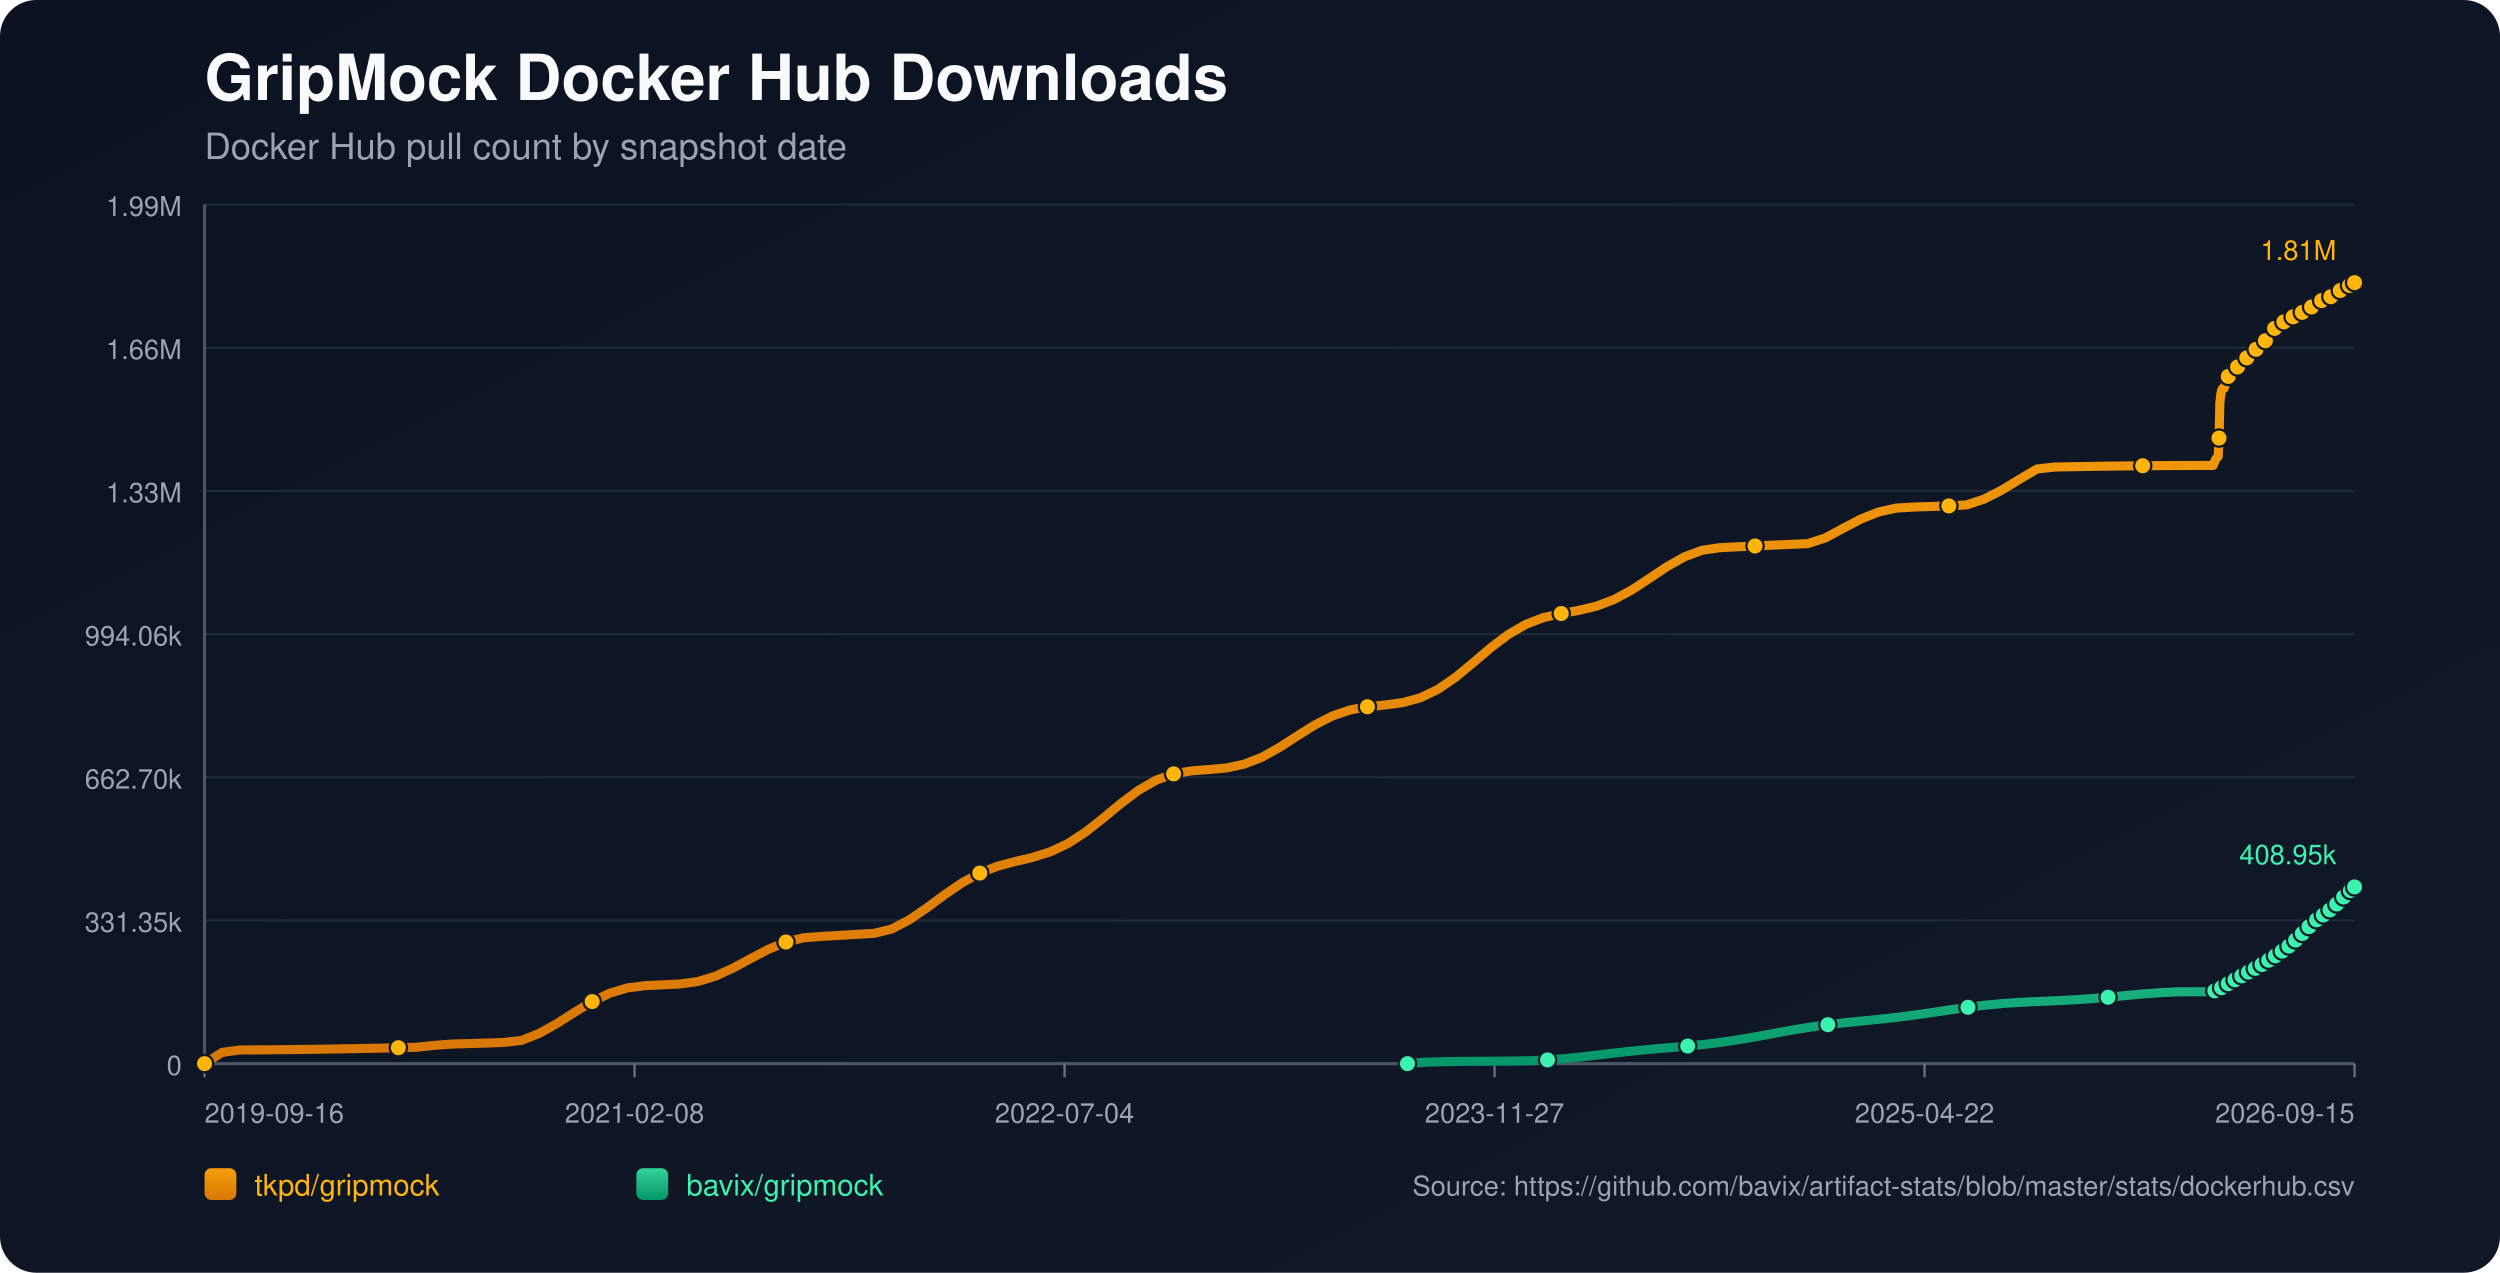
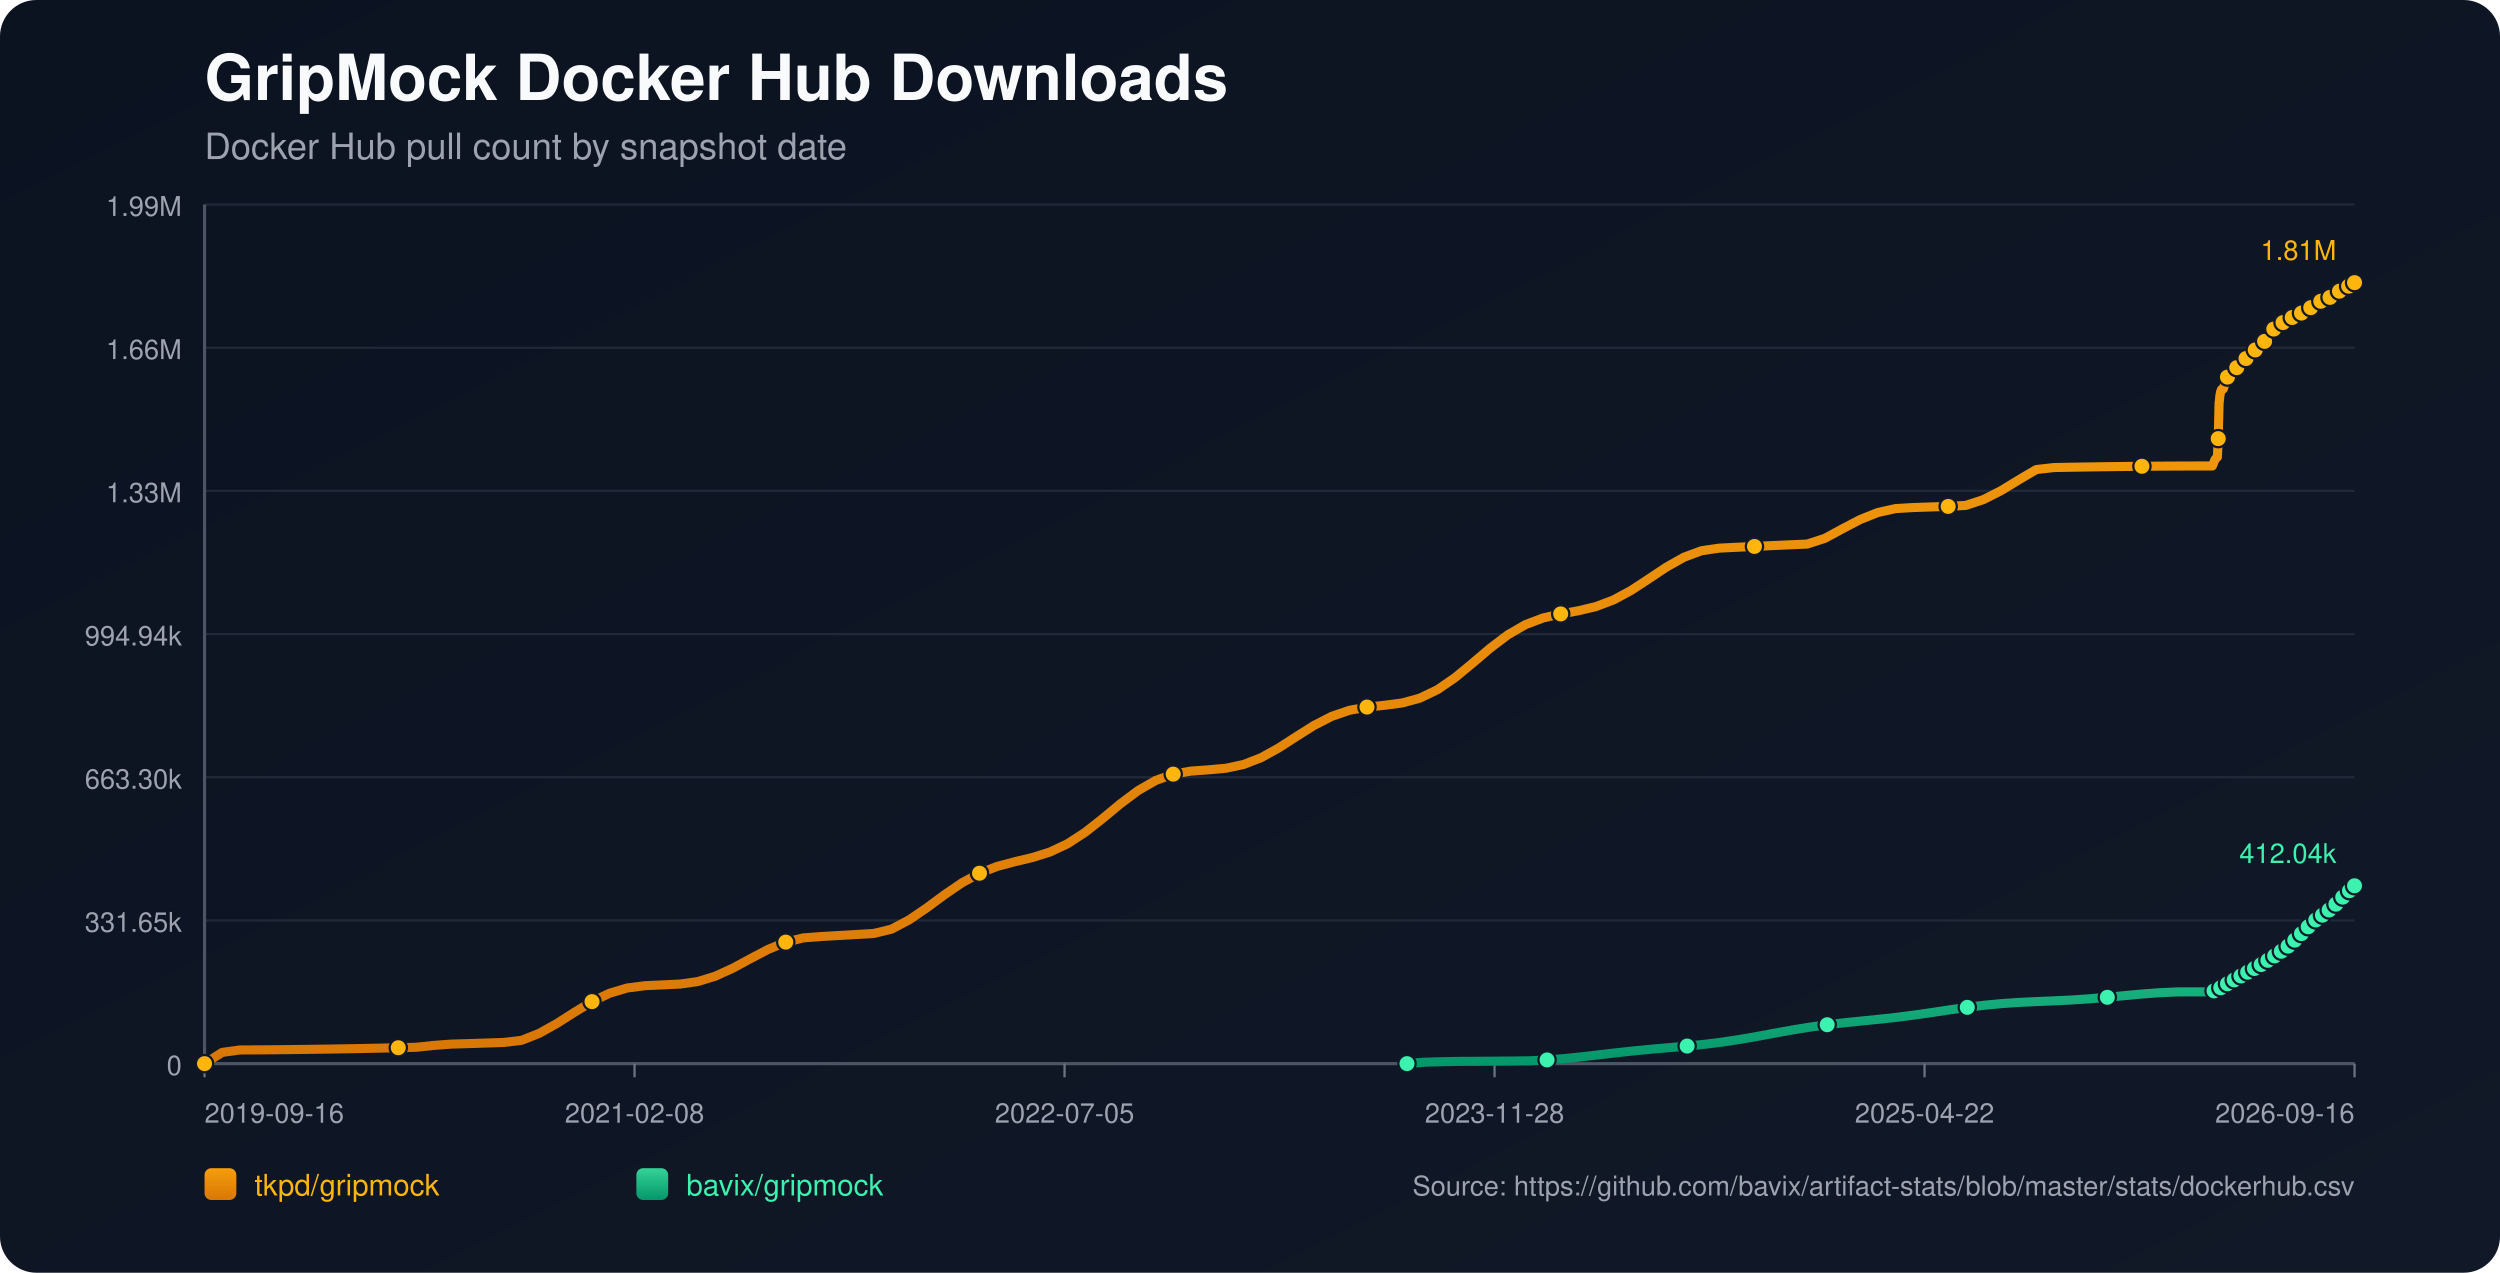
<svg xmlns="http://www.w3.org/2000/svg" width="1100" height="560" viewBox="0 0 1100 560">
  <defs>
    <linearGradient id="bg" x1="0" y1="0" x2="1" y2="1">
      <stop offset="0%" stop-color="#0b1220" />
      <stop offset="100%" stop-color="#111827" />
    </linearGradient>
    <linearGradient id="repo-0" x1="0" y1="0" x2="0" y2="1">
      <stop offset="0%" stop-color="#f59e0b" />
      <stop offset="100%" stop-color="#d97706" />
    </linearGradient>
    <linearGradient id="repo-1" x1="0" y1="0" x2="0" y2="1">
      <stop offset="0%" stop-color="#34d399" />
      <stop offset="100%" stop-color="#059669" />
    </linearGradient>
  </defs>
  <rect x="0" y="0" width="1100" height="560" fill="url(#bg)" rx="16" />
  <text x="90" y="44" fill="#f9fafb" font-size="28" font-family="-apple-system,BlinkMacSystemFont,Segoe UI,Helvetica,Arial,sans-serif" font-weight="700">GripMock Docker Hub Downloads</text>
  <text x="90" y="70" fill="#9ca3af" font-size="16" font-family="-apple-system,BlinkMacSystemFont,Segoe UI,Helvetica,Arial,sans-serif">Docker Hub pull count by snapshot date</text>
  <line x1="90" y1="90.00" x2="1036" y2="90.00" stroke="#1f2937" stroke-width="1" />
  <text x="80" y="95.00" text-anchor="end" fill="#9ca3af" font-size="12" font-family="-apple-system,BlinkMacSystemFont,Segoe UI,Helvetica,Arial,sans-serif">1.99M</text>
  <line x1="90" y1="153.00" x2="1036" y2="153.00" stroke="#1f2937" stroke-width="1" />
  <text x="80" y="158.00" text-anchor="end" fill="#9ca3af" font-size="12" font-family="-apple-system,BlinkMacSystemFont,Segoe UI,Helvetica,Arial,sans-serif">1.66M</text>
  <line x1="90" y1="216.00" x2="1036" y2="216.00" stroke="#1f2937" stroke-width="1" />
  <text x="80" y="221.00" text-anchor="end" fill="#9ca3af" font-size="12" font-family="-apple-system,BlinkMacSystemFont,Segoe UI,Helvetica,Arial,sans-serif">1.33M</text>
  <line x1="90" y1="279.00" x2="1036" y2="279.00" stroke="#1f2937" stroke-width="1" />
-   <text x="80" y="284.00" text-anchor="end" fill="#9ca3af" font-size="12" font-family="-apple-system,BlinkMacSystemFont,Segoe UI,Helvetica,Arial,sans-serif">994.06k</text>
+   <text x="80" y="284.00" text-anchor="end" fill="#9ca3af" font-size="12" font-family="-apple-system,BlinkMacSystemFont,Segoe UI,Helvetica,Arial,sans-serif">994.94k</text>
  <line x1="90" y1="342.00" x2="1036" y2="342.00" stroke="#1f2937" stroke-width="1" />
-   <text x="80" y="347.00" text-anchor="end" fill="#9ca3af" font-size="12" font-family="-apple-system,BlinkMacSystemFont,Segoe UI,Helvetica,Arial,sans-serif">662.70k</text>
+   <text x="80" y="347.00" text-anchor="end" fill="#9ca3af" font-size="12" font-family="-apple-system,BlinkMacSystemFont,Segoe UI,Helvetica,Arial,sans-serif">663.30k</text>
  <line x1="90" y1="405.00" x2="1036" y2="405.00" stroke="#1f2937" stroke-width="1" />
-   <text x="80" y="410.00" text-anchor="end" fill="#9ca3af" font-size="12" font-family="-apple-system,BlinkMacSystemFont,Segoe UI,Helvetica,Arial,sans-serif">331.35k</text>
+   <text x="80" y="410.00" text-anchor="end" fill="#9ca3af" font-size="12" font-family="-apple-system,BlinkMacSystemFont,Segoe UI,Helvetica,Arial,sans-serif">331.65k</text>
  <line x1="90" y1="468.00" x2="1036" y2="468.00" stroke="#1f2937" stroke-width="1" />
  <text x="80" y="473.00" text-anchor="end" fill="#9ca3af" font-size="12" font-family="-apple-system,BlinkMacSystemFont,Segoe UI,Helvetica,Arial,sans-serif">0</text>
  <line x1="90" y1="468" x2="1036" y2="468" stroke="#4b5563" stroke-width="1.4" />
  <line x1="90" y1="90" x2="90" y2="468" stroke="#4b5563" stroke-width="1.4" />
  <line x1="90.00" y1="468" x2="90.00" y2="474" stroke="#6b7280" stroke-width="1" />
  <text x="90.00" y="494" text-anchor="start" fill="#9ca3af" font-size="12" font-family="-apple-system,BlinkMacSystemFont,Segoe UI,Helvetica,Arial,sans-serif">2019-09-16</text>
  <line x1="279.20" y1="468" x2="279.20" y2="474" stroke="#6b7280" stroke-width="1" />
  <text x="279.20" y="494" text-anchor="middle" fill="#9ca3af" font-size="12" font-family="-apple-system,BlinkMacSystemFont,Segoe UI,Helvetica,Arial,sans-serif">2021-02-08</text>
  <line x1="468.40" y1="468" x2="468.40" y2="474" stroke="#6b7280" stroke-width="1" />
-   <text x="468.40" y="494" text-anchor="middle" fill="#9ca3af" font-size="12" font-family="-apple-system,BlinkMacSystemFont,Segoe UI,Helvetica,Arial,sans-serif">2022-07-04</text>
+   <text x="468.40" y="494" text-anchor="middle" fill="#9ca3af" font-size="12" font-family="-apple-system,BlinkMacSystemFont,Segoe UI,Helvetica,Arial,sans-serif">2022-07-05</text>
  <line x1="657.60" y1="468" x2="657.60" y2="474" stroke="#6b7280" stroke-width="1" />
-   <text x="657.60" y="494" text-anchor="middle" fill="#9ca3af" font-size="12" font-family="-apple-system,BlinkMacSystemFont,Segoe UI,Helvetica,Arial,sans-serif">2023-11-27</text>
+   <text x="657.60" y="494" text-anchor="middle" fill="#9ca3af" font-size="12" font-family="-apple-system,BlinkMacSystemFont,Segoe UI,Helvetica,Arial,sans-serif">2023-11-28</text>
  <line x1="846.80" y1="468" x2="846.80" y2="474" stroke="#6b7280" stroke-width="1" />
  <text x="846.80" y="494" text-anchor="middle" fill="#9ca3af" font-size="12" font-family="-apple-system,BlinkMacSystemFont,Segoe UI,Helvetica,Arial,sans-serif">2025-04-22</text>
  <line x1="1036.00" y1="468" x2="1036.00" y2="474" stroke="#6b7280" stroke-width="1" />
-   <text x="1036.00" y="494" text-anchor="end" fill="#9ca3af" font-size="12" font-family="-apple-system,BlinkMacSystemFont,Segoe UI,Helvetica,Arial,sans-serif">2026-09-15</text>
-   <polyline fill="none" stroke="url(#repo-0)" stroke-width="4" stroke-linecap="round" stroke-linejoin="round" points="90.00,468.00 97.75,463.05 105.51,461.99 113.26,461.95 121.01,461.88 128.76,461.80 136.52,461.71 144.27,461.60 152.02,461.47 159.77,461.33 167.53,461.17 175.28,460.99 183.03,460.81 190.78,459.98 198.54,459.40 206.29,459.17 214.04,458.93 221.79,458.67 229.55,457.75 237.30,454.67 245.05,450.34 252.80,445.39 260.56,440.69 268.31,436.99 276.06,434.68 283.81,433.68 291.57,433.32 299.32,432.94 307.07,431.87 314.82,429.49 322.58,425.94 330.33,421.75 338.08,417.68 345.83,414.49 353.59,412.62 361.34,412.02 369.09,411.58 376.84,411.13 384.60,410.67 392.35,408.78 400.10,404.71 407.85,399.42 415.61,393.70 423.36,388.39 431.11,384.15 438.86,381.15 446.62,379.08 454.37,377.24 462.12,374.80 469.87,371.16 477.63,366.11 485.38,360.00 493.13,353.58 500.88,347.76 508.64,343.30 516.39,340.51 524.14,339.18 531.89,338.61 539.65,337.90 547.40,336.24 555.15,333.22 562.90,328.91 570.66,323.91 578.41,319.03 586.16,315.05 593.91,312.40 601.67,310.97 609.42,310.18 617.17,309.15 624.92,307.04 632.68,303.32 640.43,298.00 648.18,291.60 655.93,285.01 663.69,279.14 671.44,274.66 679.19,271.72 686.94,269.95 694.70,268.56 702.45,266.71 710.20,263.77 717.96,259.58 725.71,254.51 733.46,249.34 741.21,244.97 748.97,242.11 756.72,240.98 764.47,240.60 772.22,240.23 779.98,239.87 787.73,239.52 795.48,239.18 803.23,236.65 810.99,232.45 818.74,228.40 826.49,225.30 834.24,223.57 842.00,223.10 849.75,222.85 857.50,222.60 865.25,222.16 873.01,219.61 880.76,215.66 888.51,210.94 896.26,206.36 904.02,205.49 911.77,205.35 919.52,205.22 927.27,205.11 935.03,205.01 942.78,204.93 950.53,204.87 958.28,204.83 966.04,204.80 973.79,204.79 974.17,203.92 974.51,202.96 974.89,202.09 975.25,201.55 975.63,201.26 976.00,200.87 976.37,192.75 976.74,177.32 977.11,173.72 977.48,171.87 977.84,171.05 978.22,170.99 978.60,170.87 978.96,169.71 979.33,168.36 979.70,167.27 980.07,166.40 980.44,165.65 980.81,165.58 981.19,165.45 981.55,164.64 981.92,164.07 982.29,163.49 982.66,162.96 983.03,162.56 983.41,162.50 983.78,162.43 984.15,162.03 984.52,161.49 984.89,160.92 985.26,160.45 985.63,160.15 986.00,160.06 986.37,160.00 986.74,159.66 987.11,159.16 987.48,158.40 987.84,157.90 988.22,157.54 988.59,157.48 988.97,157.39 989.33,157.07 989.71,156.68 990.08,156.30 990.45,155.88 990.81,155.51 991.19,155.42 991.57,155.31 991.94,154.79 992.31,154.29 992.68,153.69 993.05,153.27 993.41,152.86 993.78,152.77 994.16,152.62 994.53,152.38 994.90,151.87 995.27,151.30 995.64,150.70 996.00,150.17 996.38,150.10 996.77,149.92 997.13,149.40 997.50,148.75 997.87,148.03 998.23,147.46 998.59,147.01 998.97,146.93 999.35,146.79 999.71,146.25 1000.08,145.63 1000.46,145.07 1000.83,144.50 1001.19,144.12 1001.57,144.05 1001.96,143.88 1002.33,143.37 1002.69,142.82 1003.05,142.48 1003.44,142.19 1003.78,142.04 1004.16,141.96 1004.55,141.87 1004.89,141.64 1005.26,141.44 1005.63,141.22 1006.00,140.96 1006.36,140.74 1006.74,140.67 1007.12,140.55 1007.48,140.31 1007.86,140.01 1008.22,139.76 1008.59,139.55 1008.95,139.41 1009.33,139.32 1009.71,139.24 1010.07,139.03 1010.43,138.78 1010.81,138.54 1011.18,138.33 1011.53,138.12 1011.91,138.07 1012.28,137.98 1012.64,137.72 1013.01,137.45 1013.38,137.18 1013.75,136.93 1014.12,136.70 1014.50,136.66 1014.87,136.59 1015.24,136.25 1015.61,135.90 1015.98,135.64 1016.35,135.34 1016.72,135.16 1017.09,135.08 1017.47,135.00 1017.83,134.69 1018.57,134.06 1018.94,133.80 1019.31,133.60 1019.68,133.56 1020.05,133.49 1020.42,133.23 1020.79,132.87 1021.16,132.57 1021.51,132.26 1021.87,132.00 1022.25,131.95 1022.62,131.89 1022.99,131.63 1023.36,131.42 1023.73,131.20 1024.10,130.98 1024.46,130.83 1024.83,130.78 1025.20,130.69 1025.57,130.55 1025.94,130.30 1026.31,129.97 1026.68,129.73 1027.05,129.53 1027.42,129.49 1027.79,129.41 1028.16,129.14 1028.53,128.78 1029.05,128.35 1029.44,127.99 1029.73,127.83 1030.09,127.79 1030.46,127.69 1030.82,127.47 1031.18,127.13 1031.55,126.82 1031.92,126.47 1032.28,126.29 1032.66,126.26 1033.03,126.15 1033.40,125.92 1033.77,125.60 1034.14,125.33 1034.51,124.99 1034.88,124.77 1035.25,124.73 1035.63,124.68 1036.00,124.36" />
+   <text x="1036.00" y="494" text-anchor="end" fill="#9ca3af" font-size="12" font-family="-apple-system,BlinkMacSystemFont,Segoe UI,Helvetica,Arial,sans-serif">2026-09-16</text>
+   <polyline fill="none" stroke="url(#repo-0)" stroke-width="4" stroke-linecap="round" stroke-linejoin="round" points="90.00,468.00 97.75,463.06 105.50,461.99 113.25,461.95 121.00,461.89 128.75,461.81 136.50,461.71 144.25,461.60 152.00,461.48 159.75,461.33 167.50,461.17 175.24,461.00 182.99,460.81 190.74,459.99 198.49,459.41 206.24,459.18 213.99,458.93 221.74,458.68 229.49,457.75 237.24,454.68 244.99,450.35 252.74,445.41 260.49,440.71 268.24,437.01 275.99,434.71 283.74,433.71 291.49,433.35 299.24,432.98 306.99,431.90 314.74,429.52 322.49,425.98 330.23,421.79 337.98,417.73 345.73,414.54 353.48,412.67 361.23,412.07 368.98,411.63 376.73,411.18 384.48,410.72 392.23,408.84 399.98,404.76 407.73,399.48 415.48,393.76 423.23,388.46 430.98,384.22 438.73,381.23 446.48,379.16 454.23,377.32 461.98,374.89 469.73,371.24 477.48,366.20 485.23,360.10 492.97,353.68 500.72,347.87 508.47,343.41 516.22,340.62 523.97,339.29 531.72,338.73 539.47,338.02 547.22,336.36 554.97,333.34 562.72,329.04 570.47,324.04 578.22,319.16 585.97,315.19 593.72,312.54 601.47,311.11 609.22,310.32 616.97,309.30 624.72,307.18 632.47,303.47 640.22,298.15 647.96,291.76 655.71,285.17 663.46,279.31 671.21,274.83 678.96,271.90 686.71,270.12 694.46,268.74 702.21,266.89 709.96,263.96 717.71,259.77 725.46,254.70 733.21,249.54 740.96,245.17 748.71,242.31 756.46,241.18 764.21,240.80 771.96,240.43 779.71,240.07 787.46,239.72 795.21,239.38 802.96,236.86 810.70,232.66 818.45,228.61 826.20,225.52 833.95,223.79 841.70,223.32 849.45,223.06 857.20,222.82 864.95,222.38 872.70,219.83 880.45,215.89 888.20,211.17 895.95,206.60 903.70,205.72 911.45,205.58 919.20,205.45 926.95,205.34 934.70,205.25 942.45,205.17 950.20,205.10 957.95,205.06 965.69,205.03 973.44,205.02 973.82,204.16 974.17,203.20 974.54,202.33 974.90,201.78 975.28,201.50 975.65,201.11 976.02,192.99 976.39,177.58 976.76,173.98 977.14,172.14 977.50,171.32 977.87,171.25 978.25,171.13 978.61,169.98 978.98,168.62 979.36,167.54 979.73,166.67 980.09,165.92 980.47,165.85 980.84,165.72 981.21,164.91 981.57,164.34 981.95,163.77 982.32,163.23 982.68,162.84 983.06,162.77 983.43,162.70 983.80,162.30 984.17,161.77 984.54,161.19 984.92,160.72 985.28,160.42 985.65,160.34 986.02,160.28 986.39,159.93 986.76,159.44 987.13,158.68 987.49,158.18 987.87,157.82 988.24,157.76 988.62,157.67 988.98,157.35 989.36,156.96 989.73,156.58 990.10,156.16 990.46,155.79 990.84,155.70 991.22,155.59 991.58,155.07 991.95,154.57 992.32,153.97 992.69,153.55 993.05,153.14 993.43,153.05 993.81,152.90 994.17,152.66 994.55,152.15 994.92,151.59 995.29,150.99 995.65,150.45 996.03,150.38 996.42,150.21 996.77,149.68 997.15,149.03 997.51,148.32 997.88,147.74 998.24,147.29 998.62,147.21 998.99,147.07 999.35,146.54 999.73,145.92 1000.10,145.36 1000.47,144.79 1000.84,144.41 1001.21,144.34 1001.61,144.17 1001.97,143.66 1002.34,143.11 1002.69,142.77 1003.08,142.48 1003.43,142.33 1003.80,142.25 1004.20,142.16 1004.53,141.93 1004.90,141.73 1005.27,141.51 1005.64,141.25 1006.01,141.03 1006.39,140.96 1006.76,140.85 1007.12,140.60 1007.50,140.30 1007.86,140.05 1008.23,139.84 1008.59,139.70 1008.97,139.61 1009.35,139.53 1009.71,139.32 1010.07,139.07 1010.45,138.83 1010.82,138.62 1011.17,138.41 1011.55,138.36 1011.92,138.28 1012.28,138.01 1012.65,137.75 1013.02,137.47 1013.39,137.22 1013.76,137.00 1014.14,136.96 1014.51,136.89 1014.88,136.55 1015.25,136.20 1015.62,135.94 1015.99,135.64 1016.36,135.46 1016.73,135.37 1017.11,135.29 1017.47,134.99 1018.20,134.36 1018.58,134.10 1018.95,133.90 1019.32,133.86 1019.69,133.79 1020.06,133.53 1020.43,133.17 1020.80,132.87 1021.15,132.56 1021.51,132.30 1021.88,132.25 1022.26,132.19 1022.62,131.93 1023.00,131.72 1023.37,131.50 1023.74,131.28 1024.09,131.13 1024.46,131.08 1024.83,130.99 1025.20,130.85 1025.57,130.60 1025.94,130.27 1026.31,130.03 1026.68,129.83 1027.05,129.79 1027.43,129.72 1027.79,129.44 1028.17,129.08 1028.68,128.65 1029.07,128.29 1029.36,128.13 1029.72,128.09 1030.10,127.99 1030.45,127.77 1030.81,127.43 1031.18,127.13 1031.55,126.78 1031.92,126.60 1032.29,126.56 1032.66,126.45 1033.03,126.22 1033.40,125.91 1033.77,125.64 1034.14,125.30 1034.51,125.07 1034.89,125.04 1035.26,124.99 1035.63,124.67 1036.00,124.36" />
  <circle cx="90.00" cy="468.00" r="3.8" fill="#ffb50c" stroke="#111827" stroke-width="1" />
-   <circle cx="175.28" cy="460.99" r="3.8" fill="#ffb50c" stroke="#111827" stroke-width="1" />
-   <circle cx="260.56" cy="440.69" r="3.8" fill="#ffb50c" stroke="#111827" stroke-width="1" />
-   <circle cx="345.83" cy="414.49" r="3.8" fill="#ffb50c" stroke="#111827" stroke-width="1" />
-   <circle cx="431.11" cy="384.15" r="3.8" fill="#ffb50c" stroke="#111827" stroke-width="1" />
-   <circle cx="516.39" cy="340.51" r="3.8" fill="#ffb50c" stroke="#111827" stroke-width="1" />
-   <circle cx="601.67" cy="310.97" r="3.8" fill="#ffb50c" stroke="#111827" stroke-width="1" />
-   <circle cx="686.94" cy="269.95" r="3.8" fill="#ffb50c" stroke="#111827" stroke-width="1" />
-   <circle cx="772.22" cy="240.23" r="3.8" fill="#ffb50c" stroke="#111827" stroke-width="1" />
-   <circle cx="857.50" cy="222.60" r="3.8" fill="#ffb50c" stroke="#111827" stroke-width="1" />
-   <circle cx="942.78" cy="204.93" r="3.8" fill="#ffb50c" stroke="#111827" stroke-width="1" />
-   <circle cx="976.37" cy="192.75" r="3.8" fill="#ffb50c" stroke="#111827" stroke-width="1" />
-   <circle cx="980.44" cy="165.65" r="3.8" fill="#ffb50c" stroke="#111827" stroke-width="1" />
-   <circle cx="984.52" cy="161.49" r="3.8" fill="#ffb50c" stroke="#111827" stroke-width="1" />
-   <circle cx="988.59" cy="157.48" r="3.8" fill="#ffb50c" stroke="#111827" stroke-width="1" />
-   <circle cx="992.68" cy="153.69" r="3.8" fill="#ffb50c" stroke="#111827" stroke-width="1" />
-   <circle cx="996.77" cy="149.92" r="3.8" fill="#ffb50c" stroke="#111827" stroke-width="1" />
-   <circle cx="1000.83" cy="144.50" r="3.8" fill="#ffb50c" stroke="#111827" stroke-width="1" />
-   <circle cx="1004.89" cy="141.64" r="3.8" fill="#ffb50c" stroke="#111827" stroke-width="1" />
-   <circle cx="1008.95" cy="139.41" r="3.8" fill="#ffb50c" stroke="#111827" stroke-width="1" />
-   <circle cx="1013.01" cy="137.45" r="3.8" fill="#ffb50c" stroke="#111827" stroke-width="1" />
-   <circle cx="1017.09" cy="135.08" r="3.8" fill="#ffb50c" stroke="#111827" stroke-width="1" />
-   <circle cx="1021.51" cy="132.26" r="3.8" fill="#ffb50c" stroke="#111827" stroke-width="1" />
-   <circle cx="1025.57" cy="130.55" r="3.8" fill="#ffb50c" stroke="#111827" stroke-width="1" />
-   <circle cx="1029.73" cy="127.83" r="3.8" fill="#ffb50c" stroke="#111827" stroke-width="1" />
-   <circle cx="1033.77" cy="125.60" r="3.8" fill="#ffb50c" stroke="#111827" stroke-width="1" />
+   <circle cx="175.24" cy="461.00" r="3.8" fill="#ffb50c" stroke="#111827" stroke-width="1" />
+   <circle cx="260.49" cy="440.71" r="3.8" fill="#ffb50c" stroke="#111827" stroke-width="1" />
+   <circle cx="345.73" cy="414.54" r="3.8" fill="#ffb50c" stroke="#111827" stroke-width="1" />
+   <circle cx="430.98" cy="384.22" r="3.8" fill="#ffb50c" stroke="#111827" stroke-width="1" />
+   <circle cx="516.22" cy="340.62" r="3.8" fill="#ffb50c" stroke="#111827" stroke-width="1" />
+   <circle cx="601.47" cy="311.11" r="3.8" fill="#ffb50c" stroke="#111827" stroke-width="1" />
+   <circle cx="686.71" cy="270.12" r="3.8" fill="#ffb50c" stroke="#111827" stroke-width="1" />
+   <circle cx="771.96" cy="240.43" r="3.8" fill="#ffb50c" stroke="#111827" stroke-width="1" />
+   <circle cx="857.20" cy="222.82" r="3.8" fill="#ffb50c" stroke="#111827" stroke-width="1" />
+   <circle cx="942.45" cy="205.17" r="3.8" fill="#ffb50c" stroke="#111827" stroke-width="1" />
+   <circle cx="976.02" cy="192.99" r="3.8" fill="#ffb50c" stroke="#111827" stroke-width="1" />
+   <circle cx="980.09" cy="165.92" r="3.8" fill="#ffb50c" stroke="#111827" stroke-width="1" />
+   <circle cx="984.17" cy="161.77" r="3.8" fill="#ffb50c" stroke="#111827" stroke-width="1" />
+   <circle cx="988.24" cy="157.76" r="3.8" fill="#ffb50c" stroke="#111827" stroke-width="1" />
+   <circle cx="992.32" cy="153.97" r="3.8" fill="#ffb50c" stroke="#111827" stroke-width="1" />
+   <circle cx="996.42" cy="150.21" r="3.8" fill="#ffb50c" stroke="#111827" stroke-width="1" />
+   <circle cx="1000.47" cy="144.79" r="3.8" fill="#ffb50c" stroke="#111827" stroke-width="1" />
+   <circle cx="1004.53" cy="141.93" r="3.8" fill="#ffb50c" stroke="#111827" stroke-width="1" />
+   <circle cx="1008.59" cy="139.70" r="3.8" fill="#ffb50c" stroke="#111827" stroke-width="1" />
+   <circle cx="1012.65" cy="137.75" r="3.8" fill="#ffb50c" stroke="#111827" stroke-width="1" />
+   <circle cx="1016.73" cy="135.37" r="3.8" fill="#ffb50c" stroke="#111827" stroke-width="1" />
+   <circle cx="1021.15" cy="132.56" r="3.8" fill="#ffb50c" stroke="#111827" stroke-width="1" />
+   <circle cx="1025.20" cy="130.85" r="3.8" fill="#ffb50c" stroke="#111827" stroke-width="1" />
+   <circle cx="1029.36" cy="128.13" r="3.8" fill="#ffb50c" stroke="#111827" stroke-width="1" />
+   <circle cx="1033.40" cy="125.91" r="3.8" fill="#ffb50c" stroke="#111827" stroke-width="1" />
  <circle cx="1036.00" cy="124.36" r="3.8" fill="#ffb50c" stroke="#111827" stroke-width="1" />
  <text x="1028.00" y="114.36" text-anchor="end" fill="#ffb50c" font-size="12" font-family="-apple-system,BlinkMacSystemFont,Segoe UI,Helvetica,Arial,sans-serif">1.81M</text>
-   <polyline fill="none" stroke="url(#repo-1)" stroke-width="4" stroke-linecap="round" stroke-linejoin="round" points="619.29,468.00 627.00,467.37 634.70,467.15 642.41,467.01 650.12,466.97 657.82,466.91 665.53,466.85 673.24,466.74 680.94,466.37 688.65,465.77 696.36,464.98 704.06,464.08 711.77,463.18 719.47,462.34 727.18,461.61 734.89,460.94 742.59,460.27 750.30,459.49 758.01,458.52 765.71,457.35 773.42,456.01 781.13,454.58 788.83,453.19 796.54,451.93 804.25,450.86 811.95,449.97 819.66,449.19 827.37,448.42 835.07,447.57 842.78,446.58 850.48,445.47 858.19,444.31 865.90,443.21 873.60,442.26 881.31,441.53 889.02,441.02 896.72,440.65 904.43,440.33 912.14,439.95 919.84,439.44 927.55,438.78 935.26,438.05 942.96,437.34 950.67,436.76 958.38,436.41 966.08,436.39 973.79,436.39 974.17,436.17 974.51,435.96 974.89,435.76 975.25,435.66 975.63,435.62 976.00,435.55 976.37,435.39 976.74,435.15 977.11,434.86 977.48,434.58 977.84,434.33 978.22,434.29 978.60,434.17 978.96,433.92 979.33,433.64 979.70,433.32 980.07,433.11 980.44,432.82 980.81,432.79 981.19,432.73 981.55,432.40 981.92,432.11 982.29,431.78 982.66,431.50 983.03,431.27 983.41,431.12 983.78,431.01 984.15,430.66 984.52,430.35 984.89,430.07 985.26,429.74 985.63,429.57 986.00,429.51 986.37,429.39 986.74,429.12 987.11,428.94 987.48,428.76 987.84,428.37 988.22,428.17 988.59,428.10 988.97,428.02 989.33,427.73 989.71,427.47 990.08,427.22 990.45,426.95 990.81,426.77 991.19,426.72 991.57,426.61 991.94,426.37 992.31,426.10 992.68,425.87 993.05,425.64 993.41,425.41 993.78,425.33 994.16,425.21 994.53,425.01 994.90,424.74 995.27,424.38 995.64,424.08 996.00,423.87 996.38,423.80 996.77,423.66 997.13,423.40 997.50,423.09 997.87,422.74 998.23,422.50 998.59,422.34 998.97,422.27 999.35,422.13 999.71,421.82 1000.08,421.51 1000.46,421.14 1000.83,420.80 1001.19,420.56 1001.57,420.45 1001.96,420.24 1002.33,419.95 1002.69,419.52 1003.05,419.10 1003.44,418.71 1003.78,418.58 1004.16,418.50 1004.55,418.30 1004.89,417.99 1005.26,417.64 1005.63,417.22 1006.00,416.80 1006.36,416.50 1006.74,416.40 1007.12,416.27 1007.48,415.90 1007.86,415.49 1008.22,415.10 1008.59,414.64 1008.95,414.36 1009.33,414.27 1009.71,414.06 1010.07,413.62 1010.43,413.12 1010.81,412.60 1011.18,412.21 1011.53,411.92 1011.91,411.84 1012.28,411.71 1012.64,411.27 1013.01,410.74 1013.38,410.32 1013.75,409.82 1014.12,409.43 1014.50,409.34 1014.87,409.03 1015.24,408.47 1015.61,408.05 1015.98,407.73 1016.35,407.28 1016.72,407.02 1017.09,406.97 1017.47,406.82 1017.83,406.37 1018.57,405.41 1018.94,405.07 1019.31,404.72 1019.68,404.67 1020.05,404.47 1020.42,404.15 1020.79,403.79 1021.16,403.41 1021.51,403.05 1021.87,402.73 1022.25,402.61 1022.62,402.48 1022.99,402.04 1023.36,401.65 1023.73,401.24 1024.10,400.93 1024.46,400.64 1024.83,400.46 1025.20,400.34 1025.57,400.02 1025.94,399.60 1026.31,399.12 1026.68,398.60 1027.05,398.35 1027.42,398.31 1027.79,398.22 1028.16,397.78 1028.53,397.24 1029.05,396.51 1029.44,396.08 1029.73,395.93 1030.09,395.87 1030.46,395.53 1030.82,395.08 1031.18,394.68 1031.55,394.20 1031.92,393.73 1032.28,393.48 1032.66,393.44 1033.03,393.21 1033.40,392.81 1033.77,392.30 1034.14,391.84 1034.51,391.38 1034.88,391.03 1035.25,390.98 1035.63,390.85 1036.00,390.25" />
-   <circle cx="619.29" cy="468.00" r="3.8" fill="#3bf2af" stroke="#111827" stroke-width="1" />
-   <circle cx="680.94" cy="466.37" r="3.8" fill="#3bf2af" stroke="#111827" stroke-width="1" />
-   <circle cx="742.59" cy="460.27" r="3.8" fill="#3bf2af" stroke="#111827" stroke-width="1" />
-   <circle cx="804.25" cy="450.86" r="3.8" fill="#3bf2af" stroke="#111827" stroke-width="1" />
-   <circle cx="865.90" cy="443.21" r="3.8" fill="#3bf2af" stroke="#111827" stroke-width="1" />
-   <circle cx="927.55" cy="438.78" r="3.8" fill="#3bf2af" stroke="#111827" stroke-width="1" />
-   <circle cx="974.51" cy="435.96" r="3.8" fill="#3bf2af" stroke="#111827" stroke-width="1" />
-   <circle cx="977.48" cy="434.58" r="3.8" fill="#3bf2af" stroke="#111827" stroke-width="1" />
-   <circle cx="980.44" cy="432.82" r="3.8" fill="#3bf2af" stroke="#111827" stroke-width="1" />
-   <circle cx="983.41" cy="431.12" r="3.8" fill="#3bf2af" stroke="#111827" stroke-width="1" />
-   <circle cx="986.37" cy="429.39" r="3.8" fill="#3bf2af" stroke="#111827" stroke-width="1" />
-   <circle cx="989.33" cy="427.73" r="3.8" fill="#3bf2af" stroke="#111827" stroke-width="1" />
-   <circle cx="992.31" cy="426.10" r="3.8" fill="#3bf2af" stroke="#111827" stroke-width="1" />
-   <circle cx="995.27" cy="424.38" r="3.8" fill="#3bf2af" stroke="#111827" stroke-width="1" />
-   <circle cx="998.23" cy="422.50" r="3.8" fill="#3bf2af" stroke="#111827" stroke-width="1" />
-   <circle cx="1001.19" cy="420.56" r="3.8" fill="#3bf2af" stroke="#111827" stroke-width="1" />
-   <circle cx="1004.16" cy="418.50" r="3.8" fill="#3bf2af" stroke="#111827" stroke-width="1" />
-   <circle cx="1007.12" cy="416.27" r="3.8" fill="#3bf2af" stroke="#111827" stroke-width="1" />
-   <circle cx="1010.07" cy="413.62" r="3.8" fill="#3bf2af" stroke="#111827" stroke-width="1" />
-   <circle cx="1013.01" cy="410.74" r="3.8" fill="#3bf2af" stroke="#111827" stroke-width="1" />
-   <circle cx="1015.98" cy="407.73" r="3.8" fill="#3bf2af" stroke="#111827" stroke-width="1" />
-   <circle cx="1019.31" cy="404.72" r="3.8" fill="#3bf2af" stroke="#111827" stroke-width="1" />
-   <circle cx="1022.25" cy="402.61" r="3.8" fill="#3bf2af" stroke="#111827" stroke-width="1" />
-   <circle cx="1025.20" cy="400.34" r="3.8" fill="#3bf2af" stroke="#111827" stroke-width="1" />
-   <circle cx="1028.16" cy="397.78" r="3.8" fill="#3bf2af" stroke="#111827" stroke-width="1" />
-   <circle cx="1031.18" cy="394.68" r="3.8" fill="#3bf2af" stroke="#111827" stroke-width="1" />
-   <circle cx="1034.14" cy="391.84" r="3.8" fill="#3bf2af" stroke="#111827" stroke-width="1" />
-   <circle cx="1036.00" cy="390.25" r="3.8" fill="#3bf2af" stroke="#111827" stroke-width="1" />
-   <text x="1028.00" y="380.25" text-anchor="end" fill="#3bf2af" font-size="12" font-family="-apple-system,BlinkMacSystemFont,Segoe UI,Helvetica,Arial,sans-serif">408.95k</text>
+   <polyline fill="none" stroke="url(#repo-1)" stroke-width="4" stroke-linecap="round" stroke-linejoin="round" points="619.08,468.00 626.79,467.37 634.49,467.15 642.19,467.01 649.90,466.97 657.60,466.91 665.31,466.85 673.01,466.75 680.71,466.37 688.42,465.77 696.12,464.98 703.82,464.08 711.53,463.18 719.23,462.35 726.93,461.61 734.64,460.95 742.34,460.27 750.04,459.49 757.75,458.53 765.45,457.36 773.15,456.02 780.86,454.59 788.56,453.20 796.26,451.95 803.97,450.88 811.67,449.99 819.37,449.21 827.08,448.44 834.78,447.59 842.49,446.60 850.19,445.49 857.89,444.33 865.60,443.23 873.30,442.28 881.00,441.56 888.71,441.04 896.41,440.68 904.11,440.36 911.82,439.98 919.52,439.46 927.22,438.81 934.93,438.07 942.63,437.36 950.33,436.79 958.04,436.44 965.74,436.42 973.44,436.42 973.82,436.20 974.17,435.99 974.54,435.79 974.90,435.69 975.28,435.65 975.65,435.58 976.02,435.42 976.39,435.18 976.76,434.89 977.14,434.61 977.50,434.36 977.87,434.32 978.25,434.20 978.61,433.95 978.98,433.67 979.36,433.35 979.73,433.14 980.09,432.85 980.47,432.82 980.84,432.76 981.21,432.43 981.57,432.14 981.95,431.82 982.32,431.53 982.68,431.30 983.06,431.15 983.43,431.04 983.80,430.69 984.17,430.38 984.54,430.10 984.92,429.77 985.28,429.61 985.65,429.55 986.02,429.42 986.39,429.16 986.76,428.97 987.13,428.79 987.49,428.41 987.87,428.20 988.24,428.13 988.62,428.05 988.98,427.77 989.36,427.50 989.73,427.26 990.10,426.99 990.46,426.81 990.84,426.75 991.22,426.64 991.58,426.40 991.95,426.14 992.32,425.90 992.69,425.68 993.05,425.44 993.43,425.37 993.81,425.25 994.17,425.05 994.55,424.78 994.92,424.42 995.29,424.12 995.65,423.91 996.03,423.84 996.42,423.70 996.77,423.43 997.15,423.13 997.51,422.78 997.88,422.54 998.24,422.38 998.62,422.31 998.99,422.18 999.35,421.86 999.73,421.55 1000.10,421.18 1000.47,420.84 1000.84,420.60 1001.21,420.49 1001.61,420.28 1001.97,419.99 1002.34,419.56 1002.69,419.14 1003.08,418.75 1003.43,418.63 1003.80,418.55 1004.20,418.34 1004.53,418.03 1004.90,417.68 1005.27,417.27 1005.64,416.84 1006.01,416.54 1006.39,416.45 1006.76,416.31 1007.12,415.94 1007.50,415.54 1007.86,415.15 1008.23,414.69 1008.59,414.41 1008.97,414.31 1009.35,414.11 1009.71,413.67 1010.07,413.17 1010.45,412.65 1010.82,412.26 1011.17,411.97 1011.55,411.89 1011.92,411.76 1012.28,411.32 1012.65,410.79 1013.02,410.37 1013.39,409.88 1013.76,409.48 1014.14,409.40 1014.51,409.08 1014.88,408.53 1015.25,408.11 1015.62,407.79 1015.99,407.34 1016.36,407.08 1016.73,407.02 1017.11,406.88 1017.47,406.43 1018.20,405.47 1018.58,405.12 1018.95,404.78 1019.32,404.72 1019.69,404.52 1020.06,404.21 1020.43,403.84 1020.80,403.47 1021.15,403.11 1021.51,402.79 1021.88,402.67 1022.26,402.54 1022.62,402.10 1023.00,401.71 1023.37,401.30 1023.74,400.99 1024.09,400.70 1024.46,400.52 1024.83,400.40 1025.20,400.08 1025.57,399.67 1025.94,399.18 1026.31,398.66 1026.68,398.41 1027.05,398.37 1027.43,398.28 1027.79,397.84 1028.17,397.30 1028.68,396.57 1029.07,396.14 1029.36,395.99 1029.72,395.94 1030.10,395.60 1030.45,395.15 1030.81,394.74 1031.18,394.26 1031.55,393.79 1031.92,393.55 1032.29,393.51 1032.66,393.28 1033.03,392.88 1033.40,392.37 1033.77,391.91 1034.14,391.45 1034.51,391.10 1034.89,391.05 1035.26,390.92 1035.63,390.32 1036.00,389.73" />
+   <circle cx="619.08" cy="468.00" r="3.8" fill="#3bf2af" stroke="#111827" stroke-width="1" />
+   <circle cx="680.71" cy="466.37" r="3.8" fill="#3bf2af" stroke="#111827" stroke-width="1" />
+   <circle cx="742.34" cy="460.27" r="3.8" fill="#3bf2af" stroke="#111827" stroke-width="1" />
+   <circle cx="803.97" cy="450.88" r="3.8" fill="#3bf2af" stroke="#111827" stroke-width="1" />
+   <circle cx="865.60" cy="443.23" r="3.8" fill="#3bf2af" stroke="#111827" stroke-width="1" />
+   <circle cx="927.22" cy="438.81" r="3.8" fill="#3bf2af" stroke="#111827" stroke-width="1" />
+   <circle cx="974.17" cy="435.99" r="3.8" fill="#3bf2af" stroke="#111827" stroke-width="1" />
+   <circle cx="977.14" cy="434.61" r="3.8" fill="#3bf2af" stroke="#111827" stroke-width="1" />
+   <circle cx="980.09" cy="432.85" r="3.8" fill="#3bf2af" stroke="#111827" stroke-width="1" />
+   <circle cx="983.06" cy="431.15" r="3.8" fill="#3bf2af" stroke="#111827" stroke-width="1" />
+   <circle cx="986.02" cy="429.42" r="3.8" fill="#3bf2af" stroke="#111827" stroke-width="1" />
+   <circle cx="988.98" cy="427.77" r="3.8" fill="#3bf2af" stroke="#111827" stroke-width="1" />
+   <circle cx="991.95" cy="426.14" r="3.8" fill="#3bf2af" stroke="#111827" stroke-width="1" />
+   <circle cx="994.92" cy="424.42" r="3.8" fill="#3bf2af" stroke="#111827" stroke-width="1" />
+   <circle cx="997.88" cy="422.54" r="3.8" fill="#3bf2af" stroke="#111827" stroke-width="1" />
+   <circle cx="1000.84" cy="420.60" r="3.8" fill="#3bf2af" stroke="#111827" stroke-width="1" />
+   <circle cx="1003.80" cy="418.55" r="3.8" fill="#3bf2af" stroke="#111827" stroke-width="1" />
+   <circle cx="1006.76" cy="416.31" r="3.8" fill="#3bf2af" stroke="#111827" stroke-width="1" />
+   <circle cx="1009.71" cy="413.67" r="3.8" fill="#3bf2af" stroke="#111827" stroke-width="1" />
+   <circle cx="1012.65" cy="410.79" r="3.8" fill="#3bf2af" stroke="#111827" stroke-width="1" />
+   <circle cx="1015.62" cy="407.79" r="3.8" fill="#3bf2af" stroke="#111827" stroke-width="1" />
+   <circle cx="1018.95" cy="404.78" r="3.8" fill="#3bf2af" stroke="#111827" stroke-width="1" />
+   <circle cx="1021.88" cy="402.67" r="3.8" fill="#3bf2af" stroke="#111827" stroke-width="1" />
+   <circle cx="1024.83" cy="400.40" r="3.8" fill="#3bf2af" stroke="#111827" stroke-width="1" />
+   <circle cx="1027.79" cy="397.84" r="3.8" fill="#3bf2af" stroke="#111827" stroke-width="1" />
+   <circle cx="1030.81" cy="394.74" r="3.8" fill="#3bf2af" stroke="#111827" stroke-width="1" />
+   <circle cx="1033.77" cy="391.91" r="3.8" fill="#3bf2af" stroke="#111827" stroke-width="1" />
+   <circle cx="1036.00" cy="389.73" r="3.8" fill="#3bf2af" stroke="#111827" stroke-width="1" />
+   <text x="1028.00" y="379.73" text-anchor="end" fill="#3bf2af" font-size="12" font-family="-apple-system,BlinkMacSystemFont,Segoe UI,Helvetica,Arial,sans-serif">412.04k</text>
  <rect x="90.00" y="514.00" width="14" height="14" fill="url(#repo-0)" rx="3" />
  <text x="112.00" y="526.00" fill="#ffb50c" font-size="13" font-family="-apple-system,BlinkMacSystemFont,Segoe UI,Helvetica,Arial,sans-serif">tkpd/gripmock</text>
  <rect x="280.00" y="514.00" width="14" height="14" fill="url(#repo-1)" rx="3" />
  <text x="302.00" y="526.00" fill="#3bf2af" font-size="13" font-family="-apple-system,BlinkMacSystemFont,Segoe UI,Helvetica,Arial,sans-serif">bavix/gripmock</text>
  <text x="1036.00" y="526.00" text-anchor="end" fill="#9ca3af" font-size="12" font-family="-apple-system,BlinkMacSystemFont,Segoe UI,Helvetica,Arial,sans-serif">Source: https://github.com/bavix/artifact-stats/blob/master/stats/dockerhub.csv</text>
</svg>
